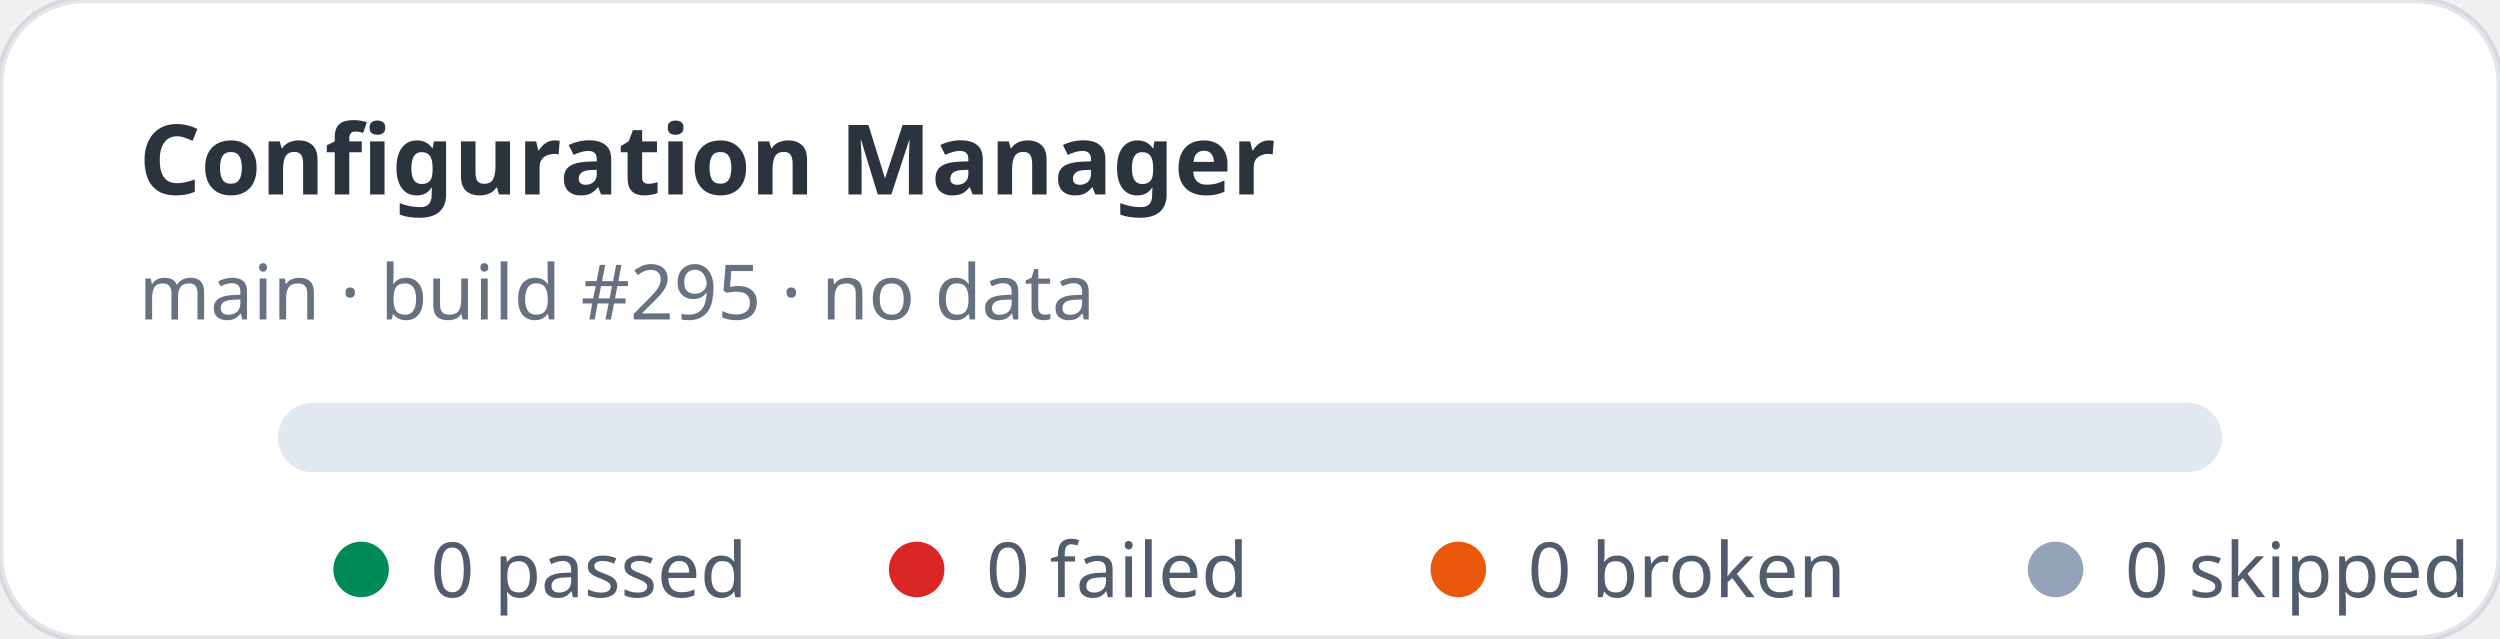
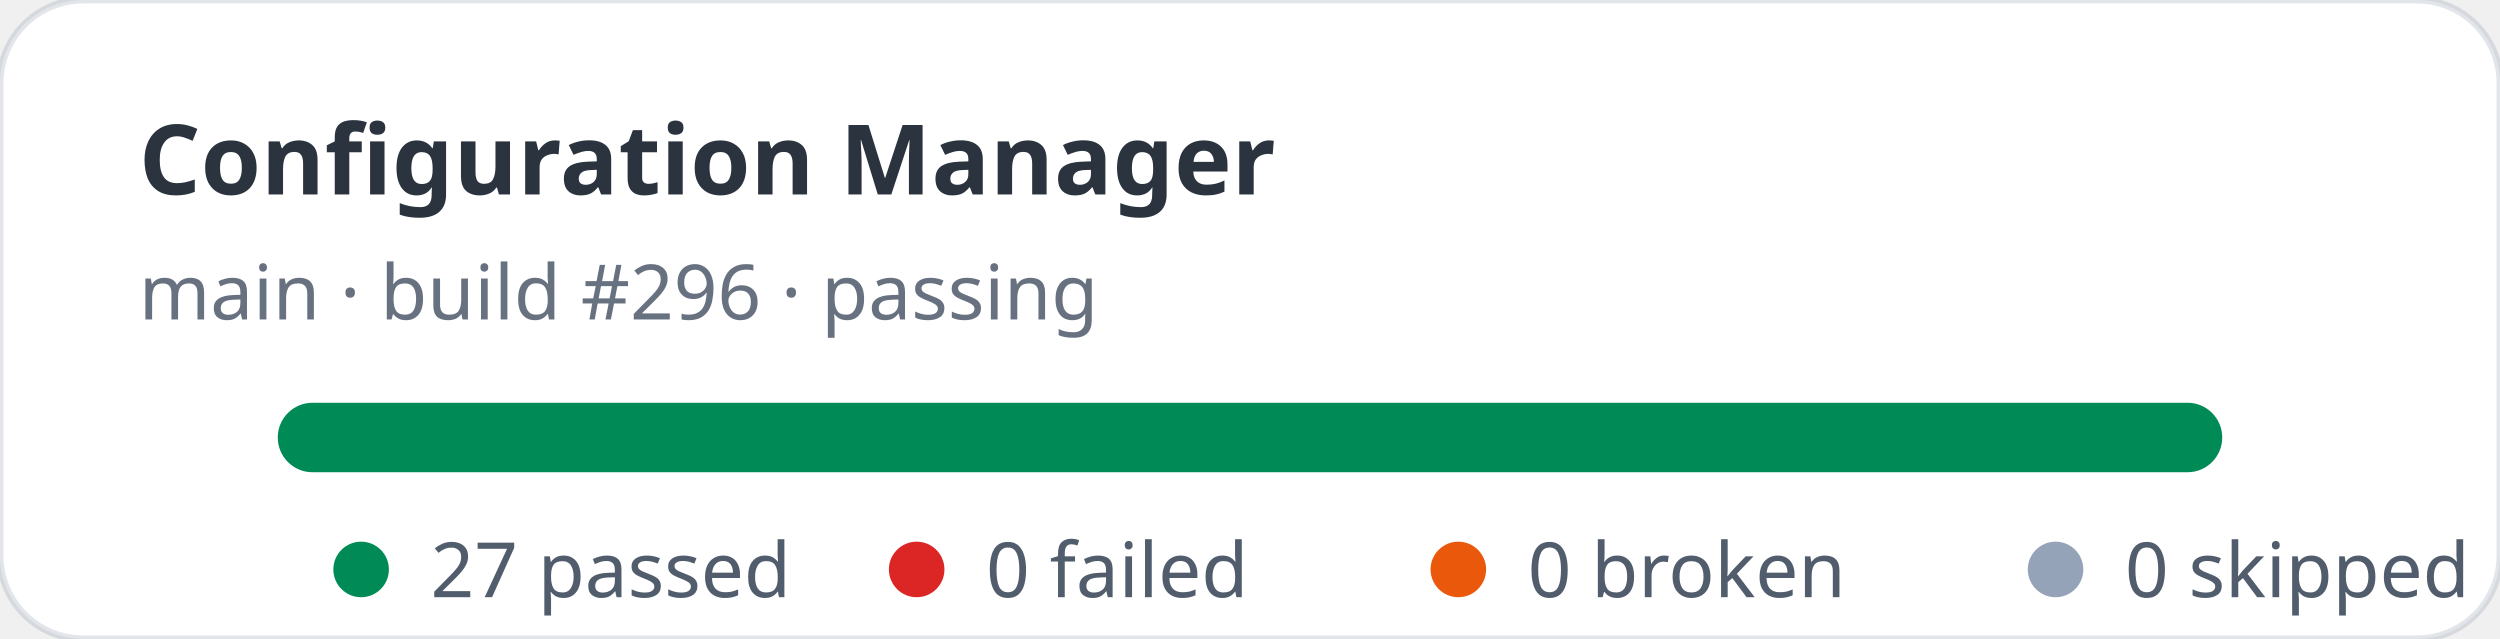
- <svg xmlns="http://www.w3.org/2000/svg" width="360" height="92" viewBox="0 0 360 92" role="img" aria-label="Configuration Manager stats: 0 passed, 0 failed">
+ <svg xmlns="http://www.w3.org/2000/svg" width="360" height="92" viewBox="0 0 360 92" role="img" aria-label="Configuration Manager stats: 27 passed, 0 failed">
  <rect width="360" height="92" rx="12" fill="#ffffff" stroke="rgba(11,48,86,0.12)" />
  <text x="20" y="28" fill="rgba(1,10,24,0.83)" font-family="ui-sans-serif,system-ui,sans-serif" font-size="14" font-weight="700">Configuration Manager</text>
-   <text x="20" y="46" fill="rgba(2,19,44,0.6)" font-family="ui-sans-serif,system-ui,sans-serif" font-size="11">main · build #295 · no data</text>
+   <text x="20" y="46" fill="rgba(2,19,44,0.6)" font-family="ui-sans-serif,system-ui,sans-serif" font-size="11">main · build #296 · passing</text>
  <rect x="40" y="58" width="280" height="10" rx="5" fill="#e2e8f0" />
+   <rect x="40" y="58" width="280" height="10" rx="5" fill="#008a56" />
  <g font-family="ui-sans-serif,system-ui,sans-serif" font-size="11" fill="rgba(1,18,40,0.68)">
    <circle cx="52" cy="82" r="4" fill="#008a56" />
-     <text x="62" y="86">0 passed</text>
+     <text x="62" y="86">27 passed</text>
    <circle cx="132" cy="82" r="4" fill="#dc2626" />
    <text x="142" y="86">0 failed</text>
    <circle cx="210" cy="82" r="4" fill="#ea580c" />
    <text x="220" y="86">0 broken</text>
    <circle cx="296" cy="82" r="4" fill="#94a3b8" />
    <text x="306" y="86">0 skipped</text>
  </g>
</svg>
